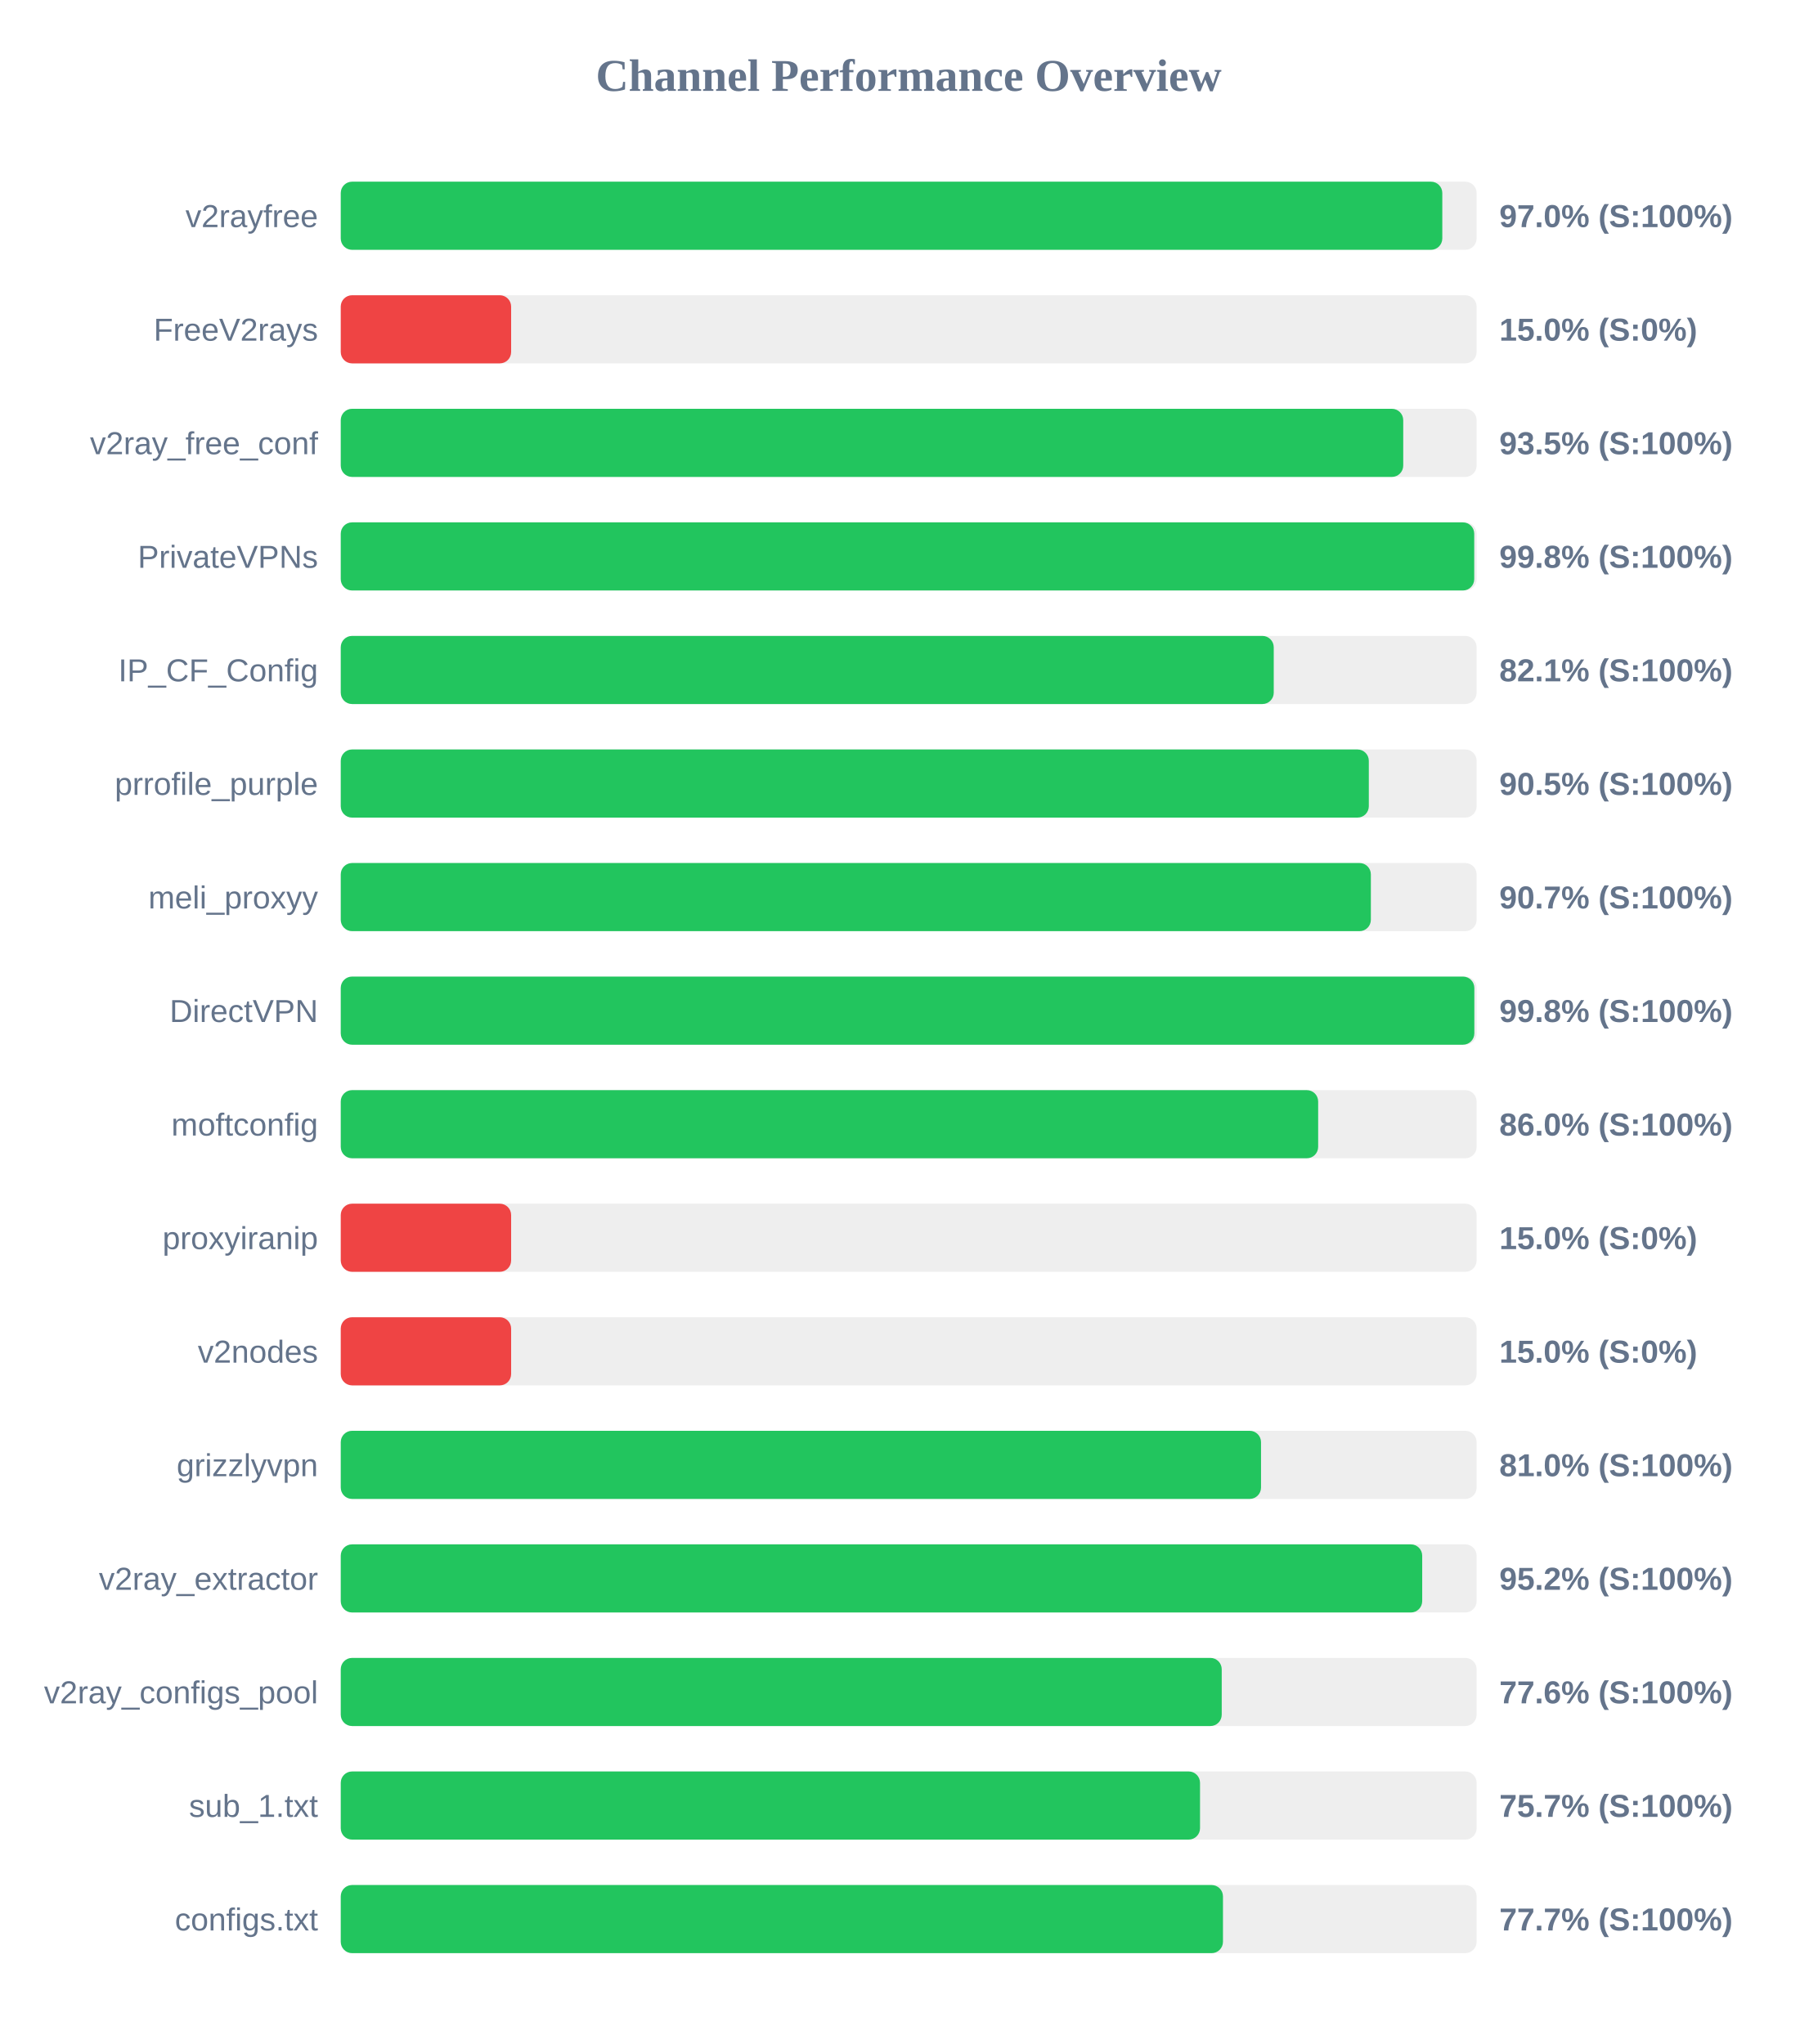
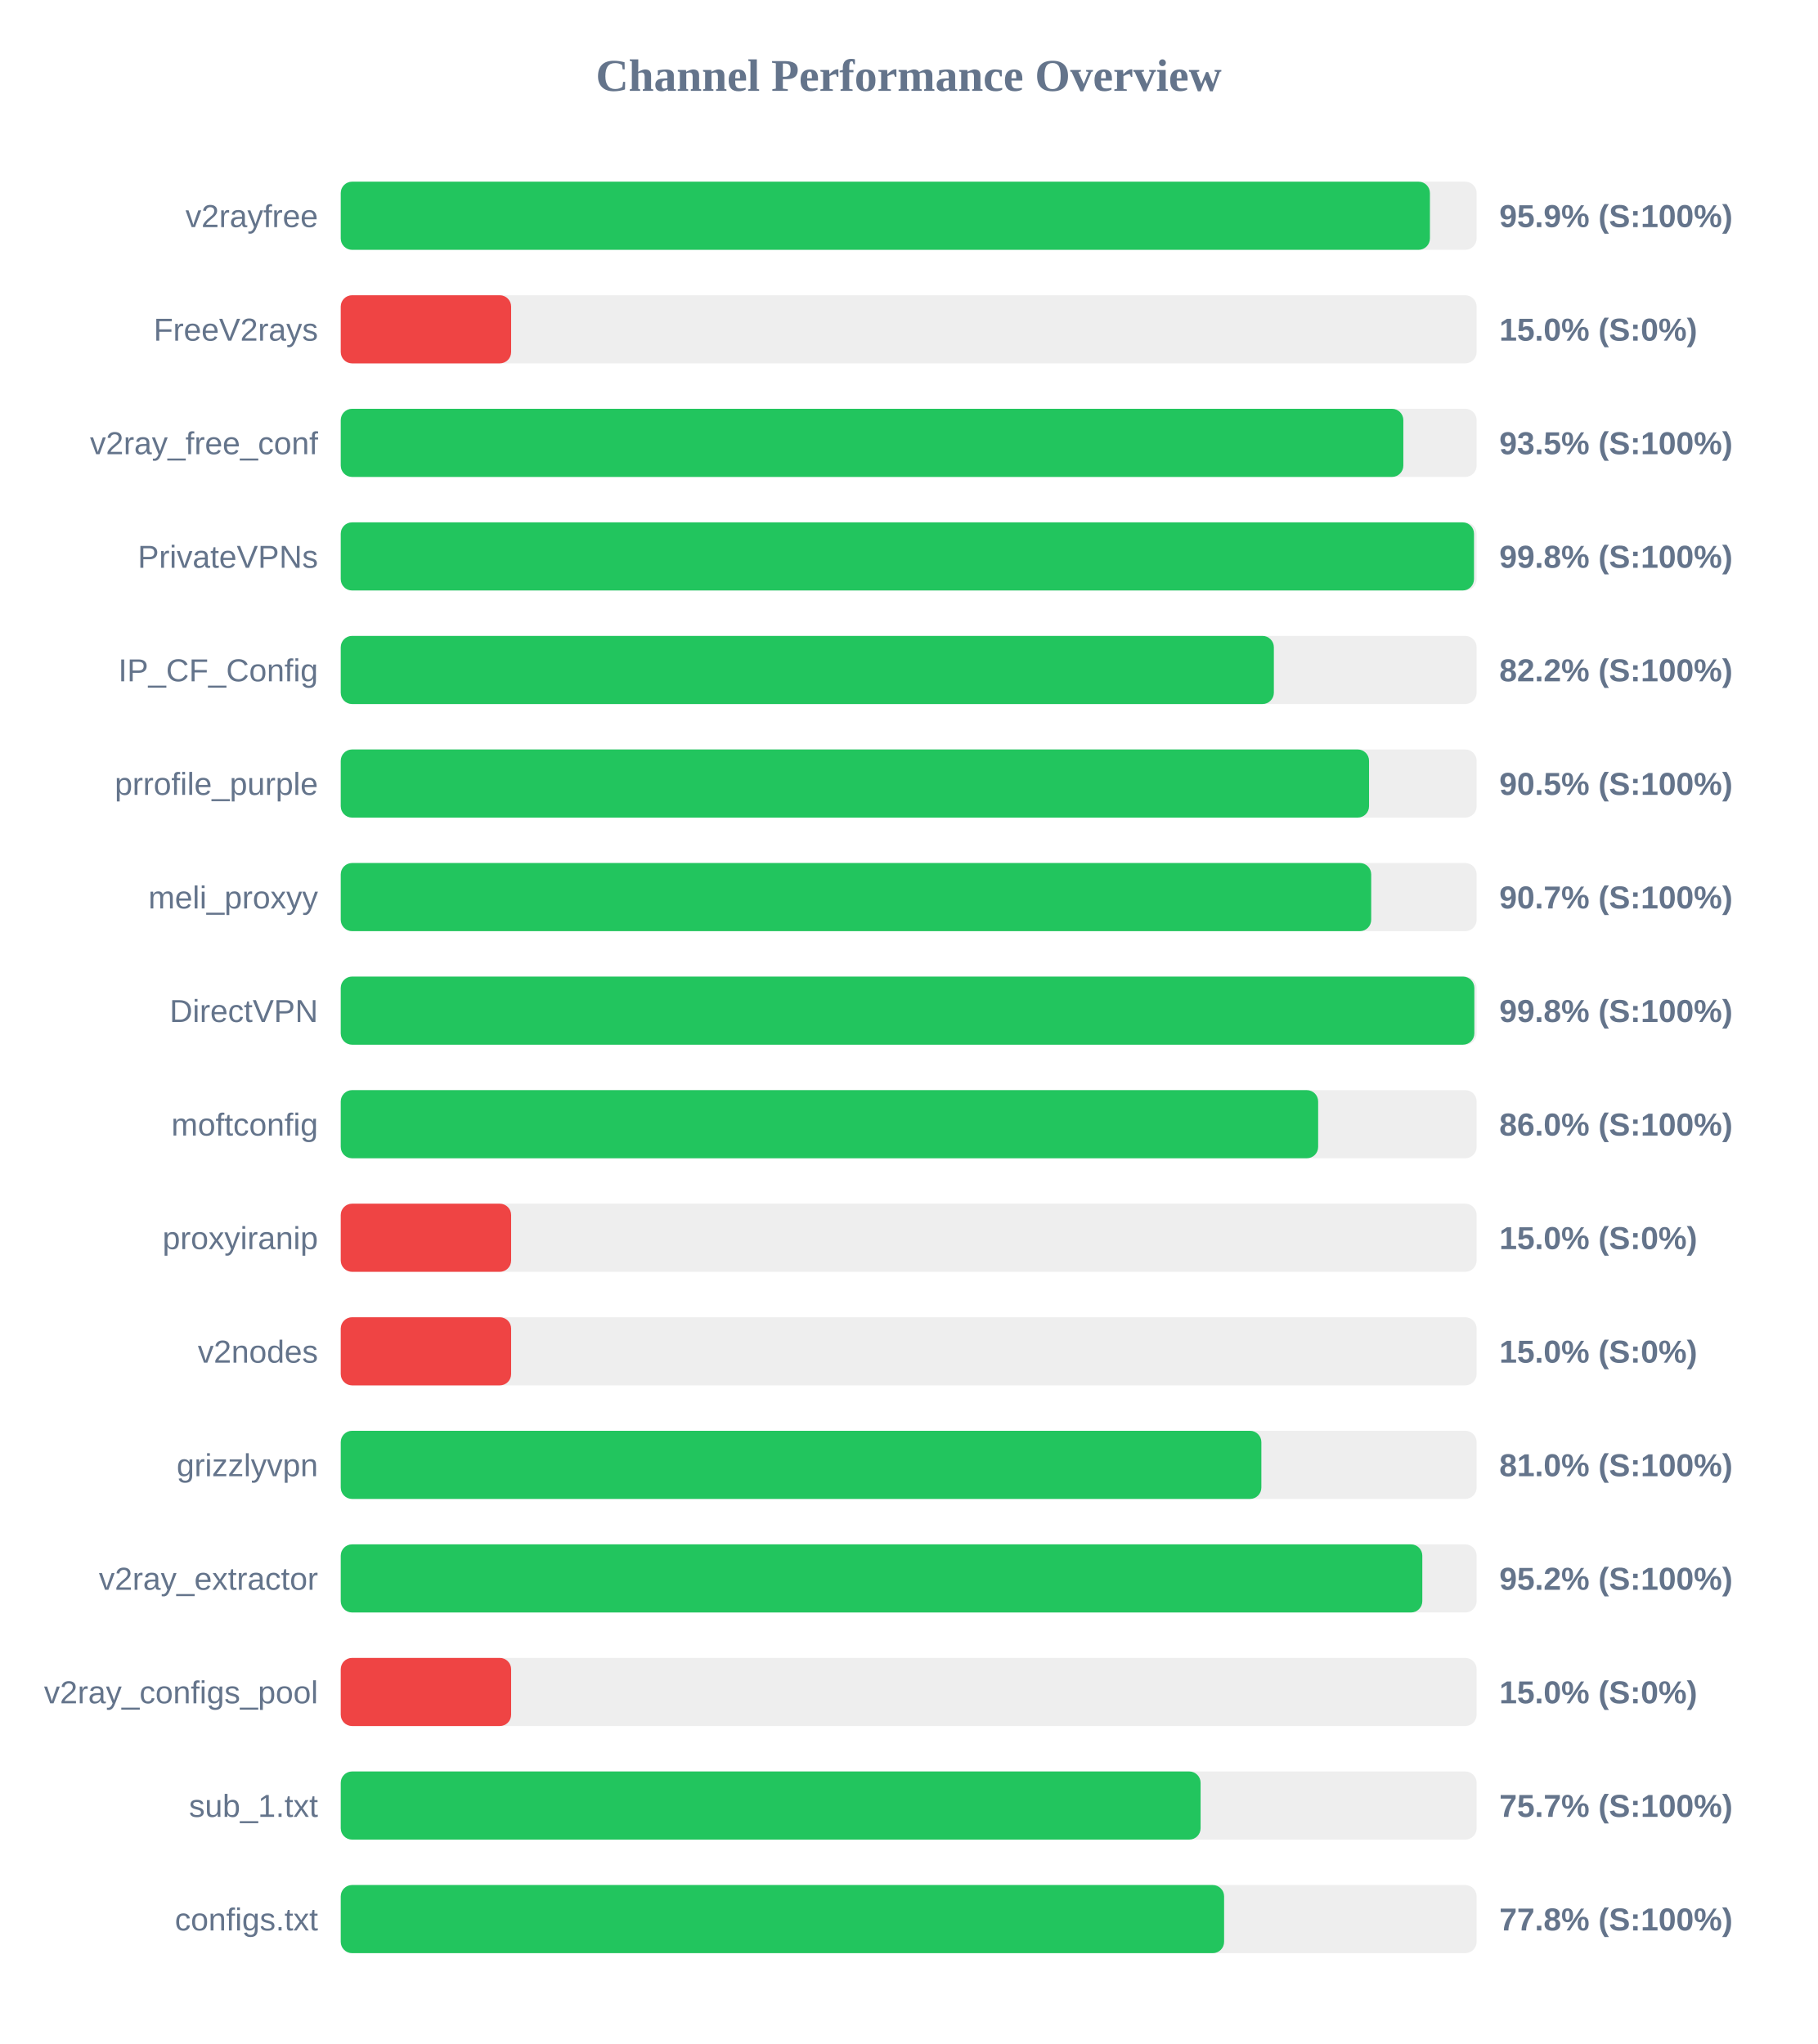
<svg xmlns="http://www.w3.org/2000/svg" width="800" height="900" version="1.1">
  <style>
        .row { font: 14px Arial; fill: #64748b; }
        .score { font: bold 14px Arial; fill: #64748b; }
    </style>
  <text x="400" y="40" text-anchor="middle" font-size="20px" font-weight="bold" fill="#64748b">Channel Performance Overview</text>
  <rect x="150" y="80" width="500" height="30" fill="#eee" rx="5" />
-   <rect x="150" y="80" width="484.9" height="30" fill="#22c55e" rx="5" />
+   <rect x="150" y="80" width="479.45" height="30" fill="#22c55e" rx="5" />
  <text x="140" y="100" text-anchor="end" class="row">v2rayfree</text>
-   <text x="660" y="100" text-anchor="start" class="score">97.0% (S:100%)</text>
+   <text x="660" y="100" text-anchor="start" class="score">95.9% (S:100%)</text>
  <rect x="150" y="130" width="500" height="30" fill="#eee" rx="5" />
  <rect x="150" y="130" width="75.0" height="30" fill="#ef4444" rx="5" />
  <text x="140" y="150" text-anchor="end" class="row">FreeV2rays</text>
  <text x="660" y="150" text-anchor="start" class="score">15.0% (S:0%)</text>
  <rect x="150" y="180" width="500" height="30" fill="#eee" rx="5" />
-   <rect x="150" y="180" width="467.7" height="30" fill="#22c55e" rx="5" />
+   <rect x="150" y="180" width="467.75" height="30" fill="#22c55e" rx="5" />
  <text x="140" y="200" text-anchor="end" class="row">v2ray_free_conf</text>
  <text x="660" y="200" text-anchor="start" class="score">93.5% (S:100%)</text>
  <rect x="150" y="230" width="500" height="30" fill="#eee" rx="5" />
-   <rect x="150" y="230" width="498.95" height="30" fill="#22c55e" rx="5" />
+   <rect x="150" y="230" width="498.85" height="30" fill="#22c55e" rx="5" />
  <text x="140" y="250" text-anchor="end" class="row">PrivateVPNs</text>
  <text x="660" y="250" text-anchor="start" class="score">99.8% (S:100%)</text>
  <rect x="150" y="280" width="500" height="30" fill="#eee" rx="5" />
-   <rect x="150" y="280" width="410.7" height="30" fill="#22c55e" rx="5" />
+   <rect x="150" y="280" width="410.75" height="30" fill="#22c55e" rx="5" />
  <text x="140" y="300" text-anchor="end" class="row">IP_CF_Config</text>
-   <text x="660" y="300" text-anchor="start" class="score">82.1% (S:100%)</text>
+   <text x="660" y="300" text-anchor="start" class="score">82.2% (S:100%)</text>
  <rect x="150" y="330" width="500" height="30" fill="#eee" rx="5" />
-   <rect x="150" y="330" width="452.55" height="30" fill="#22c55e" rx="5" />
+   <rect x="150" y="330" width="452.65" height="30" fill="#22c55e" rx="5" />
  <text x="140" y="350" text-anchor="end" class="row">prrofile_purple</text>
  <text x="660" y="350" text-anchor="start" class="score">90.5% (S:100%)</text>
  <rect x="150" y="380" width="500" height="30" fill="#eee" rx="5" />
-   <rect x="150" y="380" width="453.45" height="30" fill="#22c55e" rx="5" />
+   <rect x="150" y="380" width="453.6" height="30" fill="#22c55e" rx="5" />
  <text x="140" y="400" text-anchor="end" class="row">meli_proxyy</text>
  <text x="660" y="400" text-anchor="start" class="score">90.7% (S:100%)</text>
  <rect x="150" y="430" width="500" height="30" fill="#eee" rx="5" />
  <rect x="150" y="430" width="499.0" height="30" fill="#22c55e" rx="5" />
  <text x="140" y="450" text-anchor="end" class="row">DirectVPN</text>
  <text x="660" y="450" text-anchor="start" class="score">99.8% (S:100%)</text>
  <rect x="150" y="480" width="500" height="30" fill="#eee" rx="5" />
  <rect x="150" y="480" width="430.25" height="30" fill="#22c55e" rx="5" />
  <text x="140" y="500" text-anchor="end" class="row">moftconfig</text>
  <text x="660" y="500" text-anchor="start" class="score">86.0% (S:100%)</text>
  <rect x="150" y="530" width="500" height="30" fill="#eee" rx="5" />
  <rect x="150" y="530" width="75.0" height="30" fill="#ef4444" rx="5" />
  <text x="140" y="550" text-anchor="end" class="row">proxyiranip</text>
  <text x="660" y="550" text-anchor="start" class="score">15.0% (S:0%)</text>
  <rect x="150" y="580" width="500" height="30" fill="#eee" rx="5" />
  <rect x="150" y="580" width="75.0" height="30" fill="#ef4444" rx="5" />
  <text x="140" y="600" text-anchor="end" class="row">v2nodes</text>
  <text x="660" y="600" text-anchor="start" class="score">15.0% (S:0%)</text>
  <rect x="150" y="630" width="500" height="30" fill="#eee" rx="5" />
-   <rect x="150" y="630" width="405.1" height="30" fill="#22c55e" rx="5" />
+   <rect x="150" y="630" width="405.25" height="30" fill="#22c55e" rx="5" />
  <text x="140" y="650" text-anchor="end" class="row">grizzlyvpn</text>
  <text x="660" y="650" text-anchor="start" class="score">81.0% (S:100%)</text>
  <rect x="150" y="680" width="500" height="30" fill="#eee" rx="5" />
-   <rect x="150" y="680" width="476.05" height="30" fill="#22c55e" rx="5" />
+   <rect x="150" y="680" width="476.1" height="30" fill="#22c55e" rx="5" />
  <text x="140" y="700" text-anchor="end" class="row">v2ray_extractor</text>
  <text x="660" y="700" text-anchor="start" class="score">95.2% (S:100%)</text>
  <rect x="150" y="730" width="500" height="30" fill="#eee" rx="5" />
-   <rect x="150" y="730" width="387.8" height="30" fill="#22c55e" rx="5" />
+   <rect x="150" y="730" width="75.0" height="30" fill="#ef4444" rx="5" />
  <text x="140" y="750" text-anchor="end" class="row">v2ray_configs_pool</text>
-   <text x="660" y="750" text-anchor="start" class="score">77.6% (S:100%)</text>
+   <text x="660" y="750" text-anchor="start" class="score">15.0% (S:0%)</text>
  <rect x="150" y="780" width="500" height="30" fill="#eee" rx="5" />
-   <rect x="150" y="780" width="378.25" height="30" fill="#22c55e" rx="5" />
+   <rect x="150" y="780" width="378.5" height="30" fill="#22c55e" rx="5" />
  <text x="140" y="800" text-anchor="end" class="row">sub_1.txt</text>
  <text x="660" y="800" text-anchor="start" class="score">75.7% (S:100%)</text>
  <rect x="150" y="830" width="500" height="30" fill="#eee" rx="5" />
-   <rect x="150" y="830" width="388.35" height="30" fill="#22c55e" rx="5" />
+   <rect x="150" y="830" width="388.85" height="30" fill="#22c55e" rx="5" />
  <text x="140" y="850" text-anchor="end" class="row">configs.txt</text>
-   <text x="660" y="850" text-anchor="start" class="score">77.7% (S:100%)</text>
+   <text x="660" y="850" text-anchor="start" class="score">77.8% (S:100%)</text>
</svg>
